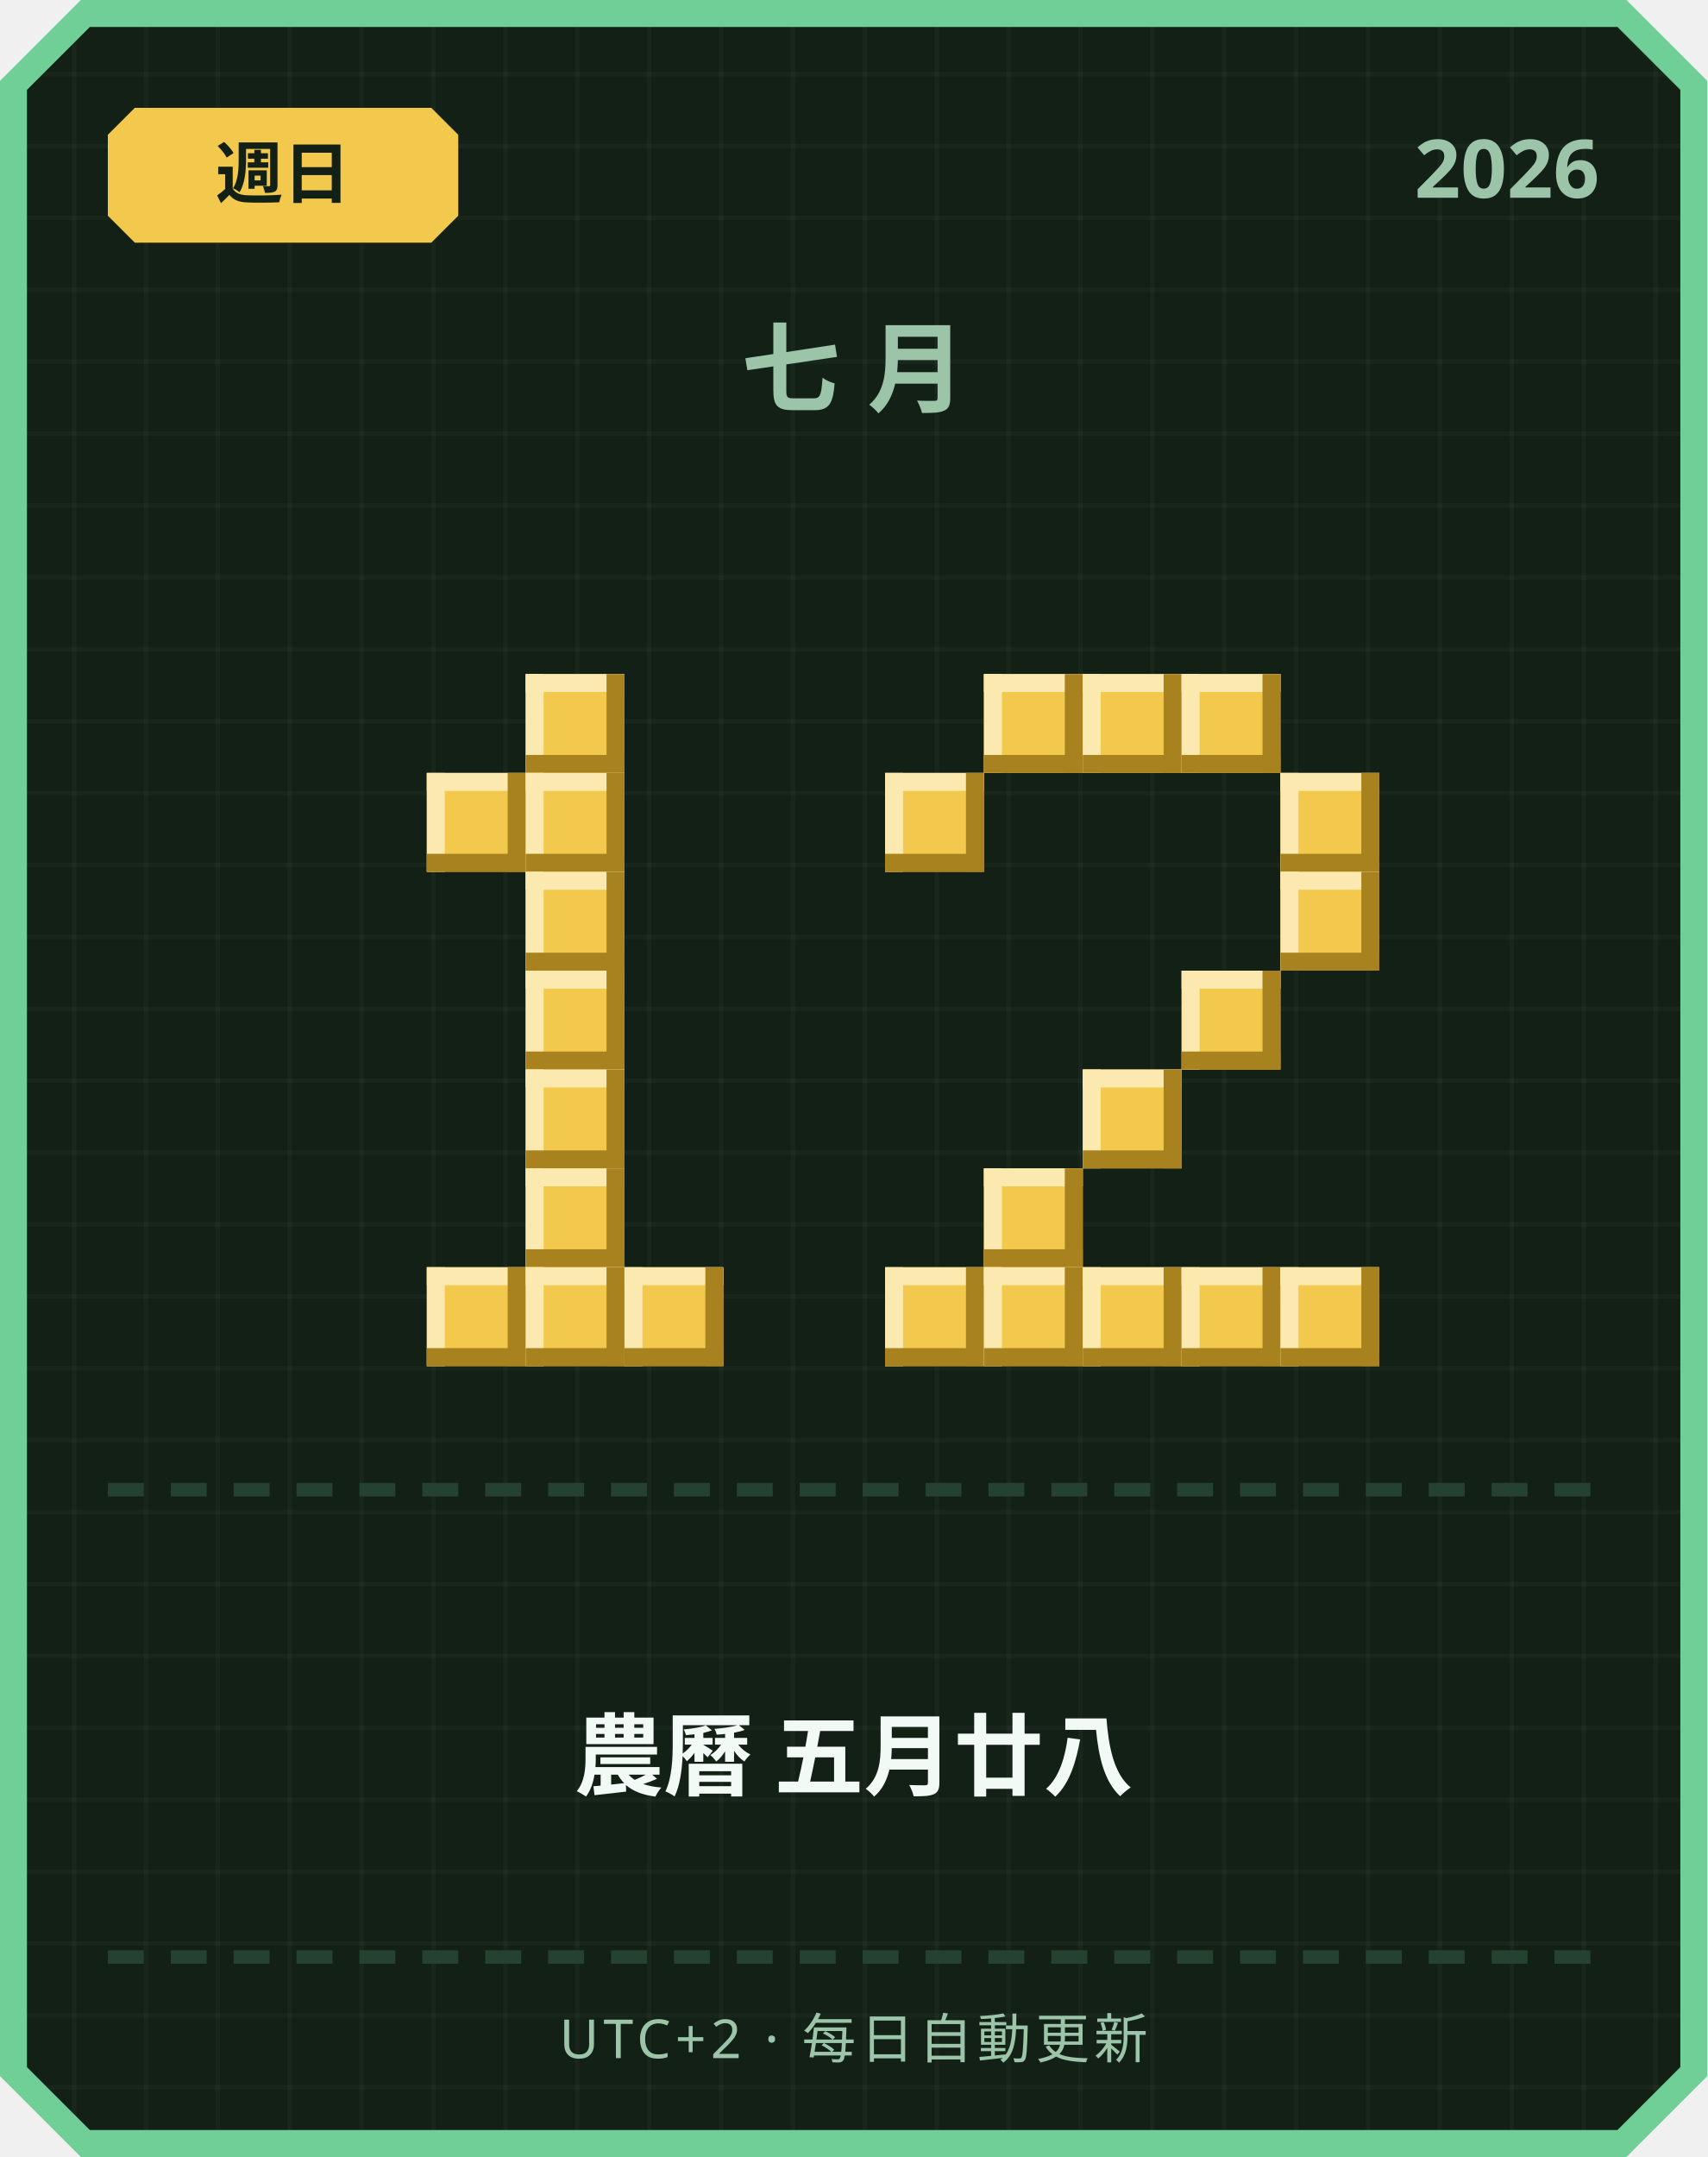
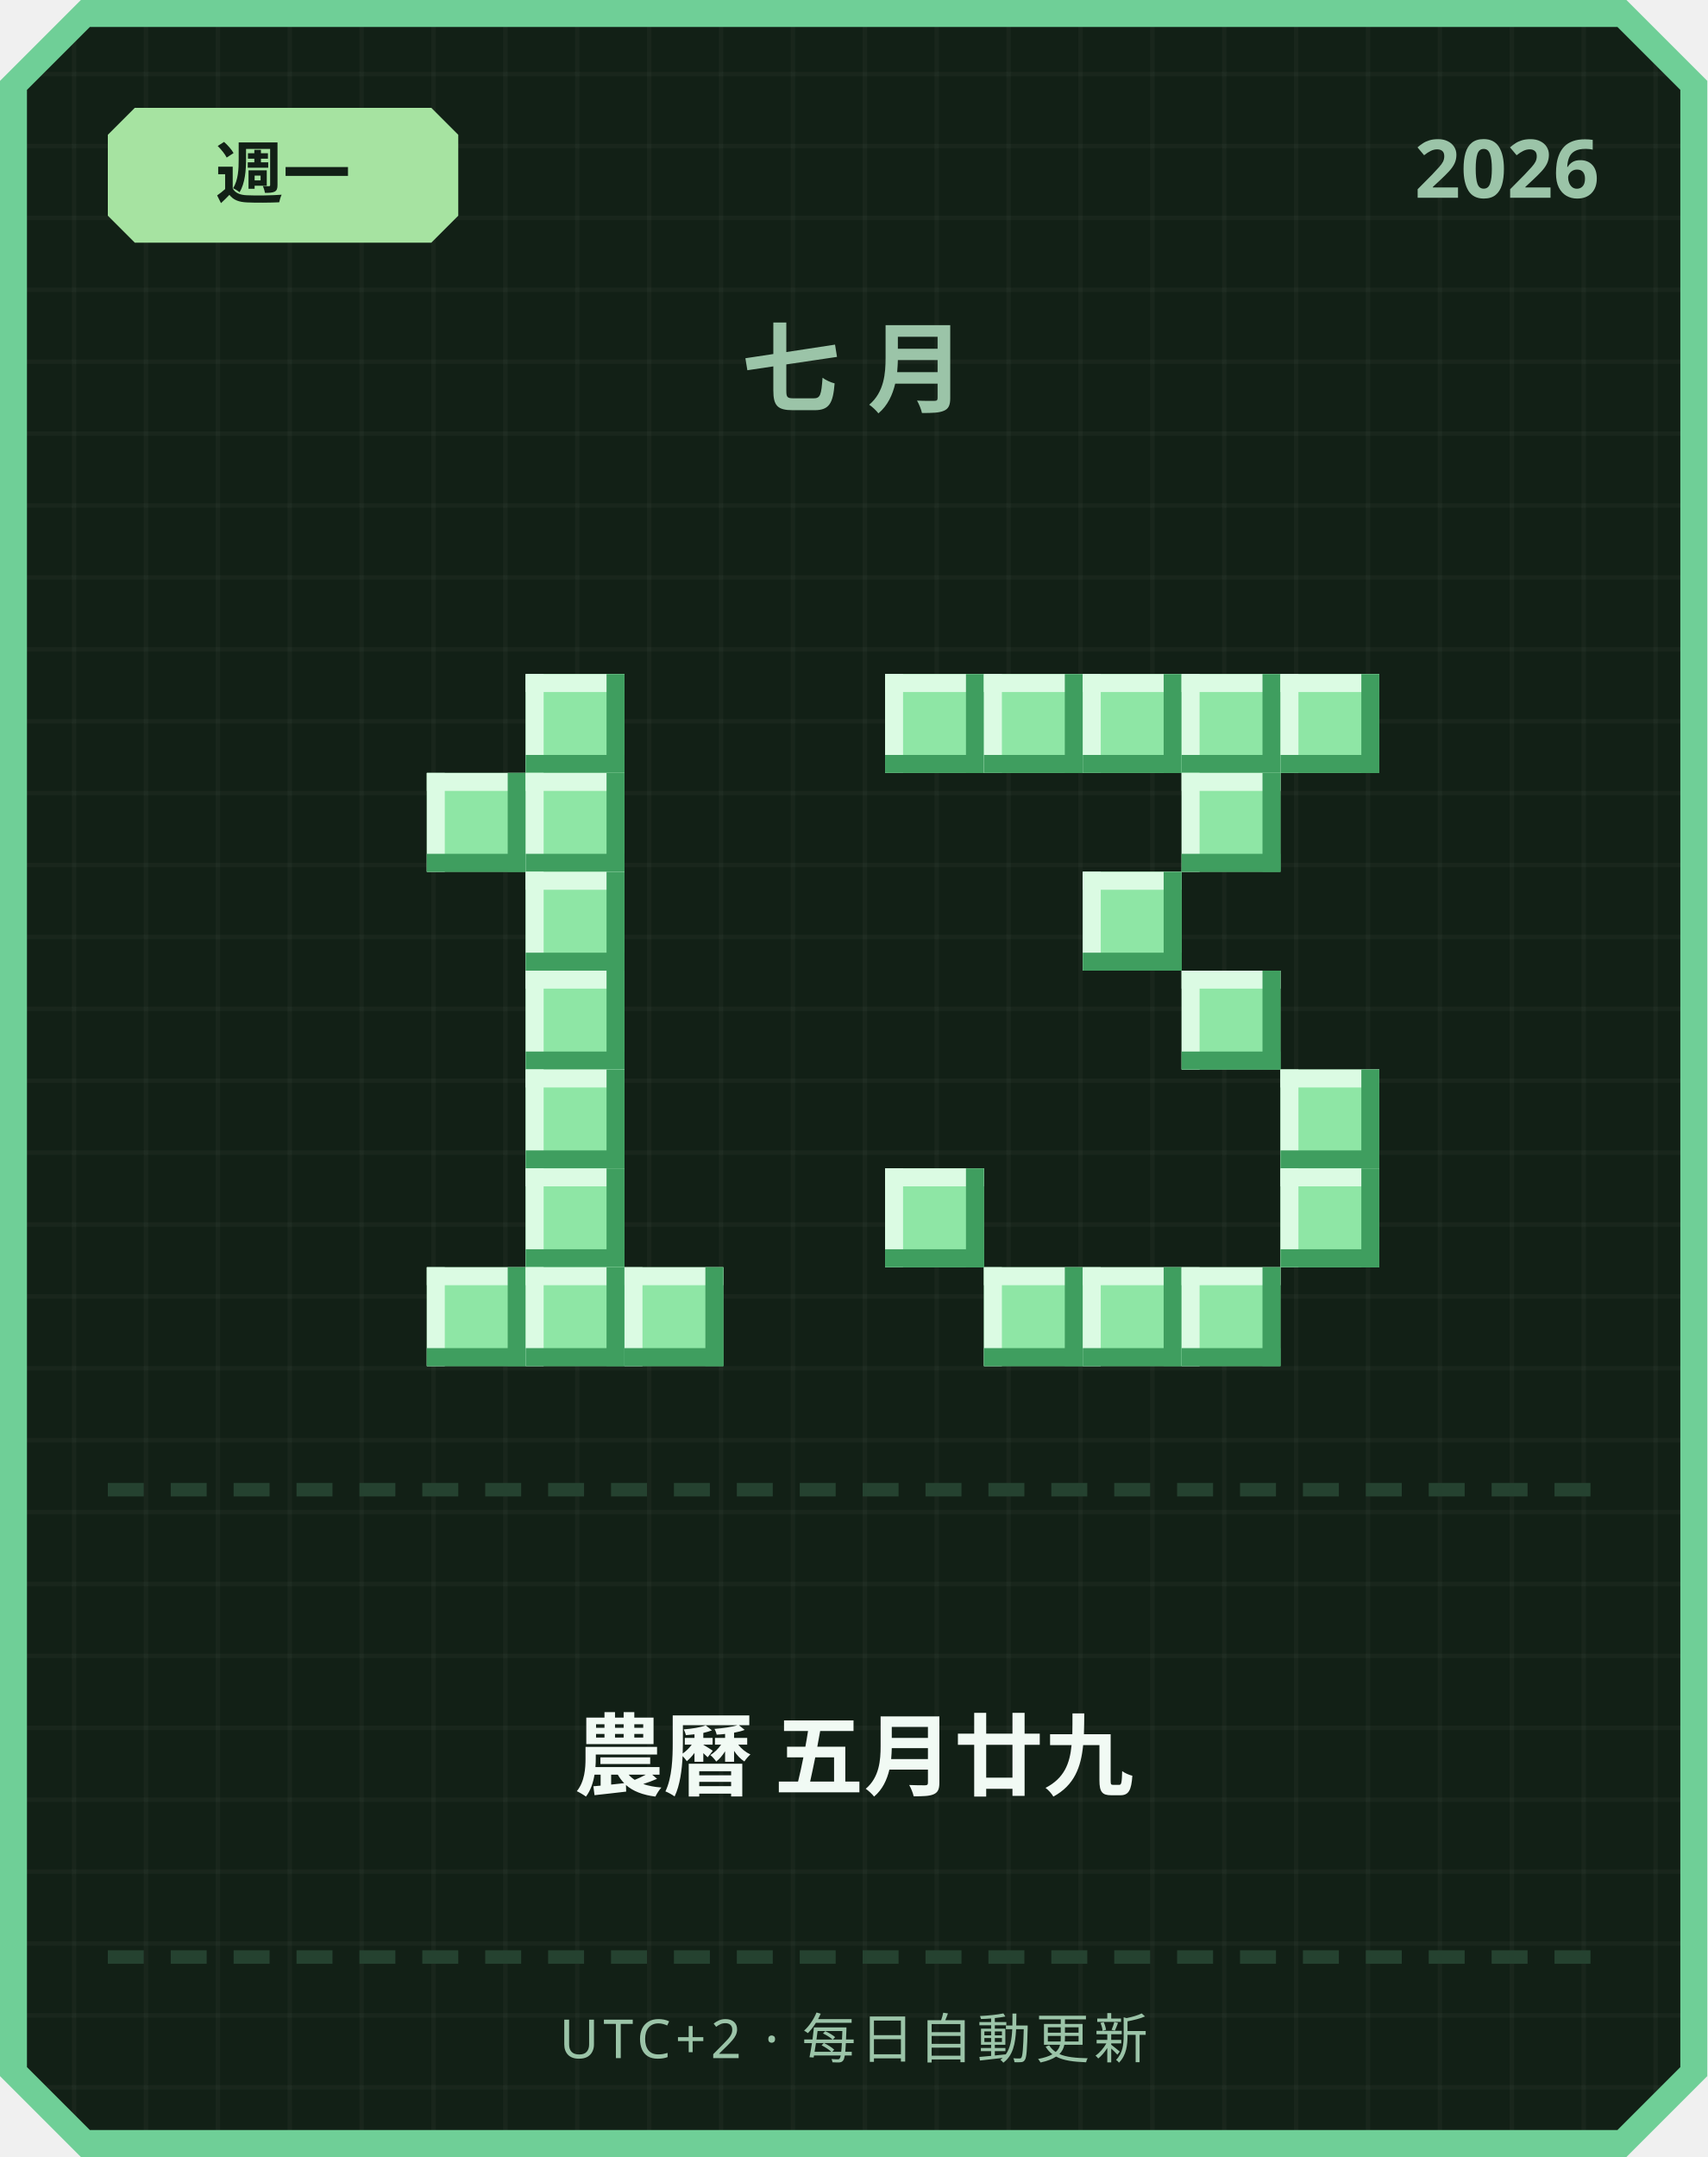
<svg xmlns="http://www.w3.org/2000/svg" width="380" height="480" viewBox="0 0 380 480">
  <defs>
    <pattern id="grid" width="16" height="16" patternUnits="userSpaceOnUse">
      <rect width="16" height="16" fill="#122016" />
      <rect width="1" height="16" fill="#ffffff" opacity="0.03" />
      <rect width="16" height="1" fill="#ffffff" opacity="0.03" />
    </pattern>
  </defs>
  <path d="M 18,0 L 362,0 L 380,18 L 380,462 L 362,480 L 18,480 L 0,462 L 0,18 Z" fill="#6fcf97" />
  <path d="M 20,6 L 360,6 L 374,20 L 374,460 L 360,474 L 20,474 L 6,460 L 6,20 Z" fill="url(#grid)" />
-   <path d="M 30,24 L 96,24 L 102,30 L 102,48 L 96,54 L 30,54 L 24,48 L 24,30 Z" fill="#f2c94c" />
-   <text x="63" y="44" text-anchor="middle" font-family="'Segoe UI', sans-serif" font-size="15" font-weight="700" fill="#122016">週日</text>
+   <path d="M 30,24 L 96,24 L 102,30 L 102,48 L 96,54 L 30,54 L 24,48 L 24,30 Z" fill="#a6e3a1" />
+   <text x="63" y="44" text-anchor="middle" font-family="'Segoe UI', sans-serif" font-size="15" font-weight="700" fill="#122016">週一</text>
  <text x="356" y="44" text-anchor="end" font-family="'Segoe UI', sans-serif" font-size="18" font-weight="700" fill="#9bc4a8">2026</text>
  <text x="190" y="90" text-anchor="middle" font-family="'Segoe UI', sans-serif" font-size="22" font-weight="700" letter-spacing="6" fill="#9bc4a8">七月</text>
-   <rect x="117" y="150" width="22" height="22" fill="#f2c94c" />
-   <rect x="117" y="150" width="22" height="4" fill="#fbe9b0" />
-   <rect x="117" y="150" width="4" height="22" fill="#fbe9b0" />
-   <rect x="117" y="168" width="22" height="4" fill="#a8821f" />
-   <rect x="135" y="150" width="4" height="22" fill="#a8821f" />
-   <rect x="95" y="172" width="22" height="22" fill="#f2c94c" />
-   <rect x="95" y="172" width="22" height="4" fill="#fbe9b0" />
-   <rect x="95" y="172" width="4" height="22" fill="#fbe9b0" />
-   <rect x="95" y="190" width="22" height="4" fill="#a8821f" />
-   <rect x="113" y="172" width="4" height="22" fill="#a8821f" />
-   <rect x="117" y="172" width="22" height="22" fill="#f2c94c" />
-   <rect x="117" y="172" width="22" height="4" fill="#fbe9b0" />
-   <rect x="117" y="172" width="4" height="22" fill="#fbe9b0" />
-   <rect x="117" y="190" width="22" height="4" fill="#a8821f" />
-   <rect x="135" y="172" width="4" height="22" fill="#a8821f" />
-   <rect x="117" y="194" width="22" height="22" fill="#f2c94c" />
-   <rect x="117" y="194" width="22" height="4" fill="#fbe9b0" />
-   <rect x="117" y="194" width="4" height="22" fill="#fbe9b0" />
-   <rect x="117" y="212" width="22" height="4" fill="#a8821f" />
-   <rect x="135" y="194" width="4" height="22" fill="#a8821f" />
-   <rect x="117" y="216" width="22" height="22" fill="#f2c94c" />
-   <rect x="117" y="216" width="22" height="4" fill="#fbe9b0" />
-   <rect x="117" y="216" width="4" height="22" fill="#fbe9b0" />
-   <rect x="117" y="234" width="22" height="4" fill="#a8821f" />
-   <rect x="135" y="216" width="4" height="22" fill="#a8821f" />
-   <rect x="117" y="238" width="22" height="22" fill="#f2c94c" />
-   <rect x="117" y="238" width="22" height="4" fill="#fbe9b0" />
-   <rect x="117" y="238" width="4" height="22" fill="#fbe9b0" />
-   <rect x="117" y="256" width="22" height="4" fill="#a8821f" />
-   <rect x="135" y="238" width="4" height="22" fill="#a8821f" />
-   <rect x="117" y="260" width="22" height="22" fill="#f2c94c" />
-   <rect x="117" y="260" width="22" height="4" fill="#fbe9b0" />
-   <rect x="117" y="260" width="4" height="22" fill="#fbe9b0" />
-   <rect x="117" y="278" width="22" height="4" fill="#a8821f" />
-   <rect x="135" y="260" width="4" height="22" fill="#a8821f" />
-   <rect x="95" y="282" width="22" height="22" fill="#f2c94c" />
-   <rect x="95" y="282" width="22" height="4" fill="#fbe9b0" />
-   <rect x="95" y="282" width="4" height="22" fill="#fbe9b0" />
-   <rect x="95" y="300" width="22" height="4" fill="#a8821f" />
-   <rect x="113" y="282" width="4" height="22" fill="#a8821f" />
-   <rect x="117" y="282" width="22" height="22" fill="#f2c94c" />
-   <rect x="117" y="282" width="22" height="4" fill="#fbe9b0" />
-   <rect x="117" y="282" width="4" height="22" fill="#fbe9b0" />
-   <rect x="117" y="300" width="22" height="4" fill="#a8821f" />
-   <rect x="135" y="282" width="4" height="22" fill="#a8821f" />
-   <rect x="139" y="282" width="22" height="22" fill="#f2c94c" />
-   <rect x="139" y="282" width="22" height="4" fill="#fbe9b0" />
-   <rect x="139" y="282" width="4" height="22" fill="#fbe9b0" />
-   <rect x="139" y="300" width="22" height="4" fill="#a8821f" />
-   <rect x="157" y="282" width="4" height="22" fill="#a8821f" />
-   <rect x="219" y="150" width="22" height="22" fill="#f2c94c" />
-   <rect x="219" y="150" width="22" height="4" fill="#fbe9b0" />
-   <rect x="219" y="150" width="4" height="22" fill="#fbe9b0" />
-   <rect x="219" y="168" width="22" height="4" fill="#a8821f" />
-   <rect x="237" y="150" width="4" height="22" fill="#a8821f" />
-   <rect x="241" y="150" width="22" height="22" fill="#f2c94c" />
-   <rect x="241" y="150" width="22" height="4" fill="#fbe9b0" />
-   <rect x="241" y="150" width="4" height="22" fill="#fbe9b0" />
-   <rect x="241" y="168" width="22" height="4" fill="#a8821f" />
-   <rect x="259" y="150" width="4" height="22" fill="#a8821f" />
-   <rect x="263" y="150" width="22" height="22" fill="#f2c94c" />
-   <rect x="263" y="150" width="22" height="4" fill="#fbe9b0" />
-   <rect x="263" y="150" width="4" height="22" fill="#fbe9b0" />
-   <rect x="263" y="168" width="22" height="4" fill="#a8821f" />
-   <rect x="281" y="150" width="4" height="22" fill="#a8821f" />
-   <rect x="197" y="172" width="22" height="22" fill="#f2c94c" />
-   <rect x="197" y="172" width="22" height="4" fill="#fbe9b0" />
-   <rect x="197" y="172" width="4" height="22" fill="#fbe9b0" />
-   <rect x="197" y="190" width="22" height="4" fill="#a8821f" />
-   <rect x="215" y="172" width="4" height="22" fill="#a8821f" />
-   <rect x="285" y="172" width="22" height="22" fill="#f2c94c" />
-   <rect x="285" y="172" width="22" height="4" fill="#fbe9b0" />
-   <rect x="285" y="172" width="4" height="22" fill="#fbe9b0" />
-   <rect x="285" y="190" width="22" height="4" fill="#a8821f" />
-   <rect x="303" y="172" width="4" height="22" fill="#a8821f" />
-   <rect x="285" y="194" width="22" height="22" fill="#f2c94c" />
-   <rect x="285" y="194" width="22" height="4" fill="#fbe9b0" />
-   <rect x="285" y="194" width="4" height="22" fill="#fbe9b0" />
-   <rect x="285" y="212" width="22" height="4" fill="#a8821f" />
-   <rect x="303" y="194" width="4" height="22" fill="#a8821f" />
-   <rect x="263" y="216" width="22" height="22" fill="#f2c94c" />
-   <rect x="263" y="216" width="22" height="4" fill="#fbe9b0" />
-   <rect x="263" y="216" width="4" height="22" fill="#fbe9b0" />
-   <rect x="263" y="234" width="22" height="4" fill="#a8821f" />
-   <rect x="281" y="216" width="4" height="22" fill="#a8821f" />
-   <rect x="241" y="238" width="22" height="22" fill="#f2c94c" />
-   <rect x="241" y="238" width="22" height="4" fill="#fbe9b0" />
-   <rect x="241" y="238" width="4" height="22" fill="#fbe9b0" />
-   <rect x="241" y="256" width="22" height="4" fill="#a8821f" />
-   <rect x="259" y="238" width="4" height="22" fill="#a8821f" />
-   <rect x="219" y="260" width="22" height="22" fill="#f2c94c" />
-   <rect x="219" y="260" width="22" height="4" fill="#fbe9b0" />
-   <rect x="219" y="260" width="4" height="22" fill="#fbe9b0" />
-   <rect x="219" y="278" width="22" height="4" fill="#a8821f" />
-   <rect x="237" y="260" width="4" height="22" fill="#a8821f" />
-   <rect x="197" y="282" width="22" height="22" fill="#f2c94c" />
-   <rect x="197" y="282" width="22" height="4" fill="#fbe9b0" />
-   <rect x="197" y="282" width="4" height="22" fill="#fbe9b0" />
-   <rect x="197" y="300" width="22" height="4" fill="#a8821f" />
-   <rect x="215" y="282" width="4" height="22" fill="#a8821f" />
-   <rect x="219" y="282" width="22" height="22" fill="#f2c94c" />
-   <rect x="219" y="282" width="22" height="4" fill="#fbe9b0" />
-   <rect x="219" y="282" width="4" height="22" fill="#fbe9b0" />
-   <rect x="219" y="300" width="22" height="4" fill="#a8821f" />
-   <rect x="237" y="282" width="4" height="22" fill="#a8821f" />
-   <rect x="241" y="282" width="22" height="22" fill="#f2c94c" />
-   <rect x="241" y="282" width="22" height="4" fill="#fbe9b0" />
-   <rect x="241" y="282" width="4" height="22" fill="#fbe9b0" />
-   <rect x="241" y="300" width="22" height="4" fill="#a8821f" />
-   <rect x="259" y="282" width="4" height="22" fill="#a8821f" />
-   <rect x="263" y="282" width="22" height="22" fill="#f2c94c" />
-   <rect x="263" y="282" width="22" height="4" fill="#fbe9b0" />
-   <rect x="263" y="282" width="4" height="22" fill="#fbe9b0" />
-   <rect x="263" y="300" width="22" height="4" fill="#a8821f" />
-   <rect x="281" y="282" width="4" height="22" fill="#a8821f" />
-   <rect x="285" y="282" width="22" height="22" fill="#f2c94c" />
-   <rect x="285" y="282" width="22" height="4" fill="#fbe9b0" />
-   <rect x="285" y="282" width="4" height="22" fill="#fbe9b0" />
-   <rect x="285" y="300" width="22" height="4" fill="#a8821f" />
-   <rect x="303" y="282" width="4" height="22" fill="#a8821f" />
+   <rect x="117" y="150" width="22" height="22" fill="#8ee6a5" />
+   <rect x="117" y="150" width="22" height="4" fill="#dbfbe3" />
+   <rect x="117" y="150" width="4" height="22" fill="#dbfbe3" />
+   <rect x="117" y="168" width="22" height="4" fill="#3f9e5f" />
+   <rect x="135" y="150" width="4" height="22" fill="#3f9e5f" />
+   <rect x="95" y="172" width="22" height="22" fill="#8ee6a5" />
+   <rect x="95" y="172" width="22" height="4" fill="#dbfbe3" />
+   <rect x="95" y="172" width="4" height="22" fill="#dbfbe3" />
+   <rect x="95" y="190" width="22" height="4" fill="#3f9e5f" />
+   <rect x="113" y="172" width="4" height="22" fill="#3f9e5f" />
+   <rect x="117" y="172" width="22" height="22" fill="#8ee6a5" />
+   <rect x="117" y="172" width="22" height="4" fill="#dbfbe3" />
+   <rect x="117" y="172" width="4" height="22" fill="#dbfbe3" />
+   <rect x="117" y="190" width="22" height="4" fill="#3f9e5f" />
+   <rect x="135" y="172" width="4" height="22" fill="#3f9e5f" />
+   <rect x="117" y="194" width="22" height="22" fill="#8ee6a5" />
+   <rect x="117" y="194" width="22" height="4" fill="#dbfbe3" />
+   <rect x="117" y="194" width="4" height="22" fill="#dbfbe3" />
+   <rect x="117" y="212" width="22" height="4" fill="#3f9e5f" />
+   <rect x="135" y="194" width="4" height="22" fill="#3f9e5f" />
+   <rect x="117" y="216" width="22" height="22" fill="#8ee6a5" />
+   <rect x="117" y="216" width="22" height="4" fill="#dbfbe3" />
+   <rect x="117" y="216" width="4" height="22" fill="#dbfbe3" />
+   <rect x="117" y="234" width="22" height="4" fill="#3f9e5f" />
+   <rect x="135" y="216" width="4" height="22" fill="#3f9e5f" />
+   <rect x="117" y="238" width="22" height="22" fill="#8ee6a5" />
+   <rect x="117" y="238" width="22" height="4" fill="#dbfbe3" />
+   <rect x="117" y="238" width="4" height="22" fill="#dbfbe3" />
+   <rect x="117" y="256" width="22" height="4" fill="#3f9e5f" />
+   <rect x="135" y="238" width="4" height="22" fill="#3f9e5f" />
+   <rect x="117" y="260" width="22" height="22" fill="#8ee6a5" />
+   <rect x="117" y="260" width="22" height="4" fill="#dbfbe3" />
+   <rect x="117" y="260" width="4" height="22" fill="#dbfbe3" />
+   <rect x="117" y="278" width="22" height="4" fill="#3f9e5f" />
+   <rect x="135" y="260" width="4" height="22" fill="#3f9e5f" />
+   <rect x="95" y="282" width="22" height="22" fill="#8ee6a5" />
+   <rect x="95" y="282" width="22" height="4" fill="#dbfbe3" />
+   <rect x="95" y="282" width="4" height="22" fill="#dbfbe3" />
+   <rect x="95" y="300" width="22" height="4" fill="#3f9e5f" />
+   <rect x="113" y="282" width="4" height="22" fill="#3f9e5f" />
+   <rect x="117" y="282" width="22" height="22" fill="#8ee6a5" />
+   <rect x="117" y="282" width="22" height="4" fill="#dbfbe3" />
+   <rect x="117" y="282" width="4" height="22" fill="#dbfbe3" />
+   <rect x="117" y="300" width="22" height="4" fill="#3f9e5f" />
+   <rect x="135" y="282" width="4" height="22" fill="#3f9e5f" />
+   <rect x="139" y="282" width="22" height="22" fill="#8ee6a5" />
+   <rect x="139" y="282" width="22" height="4" fill="#dbfbe3" />
+   <rect x="139" y="282" width="4" height="22" fill="#dbfbe3" />
+   <rect x="139" y="300" width="22" height="4" fill="#3f9e5f" />
+   <rect x="157" y="282" width="4" height="22" fill="#3f9e5f" />
+   <rect x="197" y="150" width="22" height="22" fill="#8ee6a5" />
+   <rect x="197" y="150" width="22" height="4" fill="#dbfbe3" />
+   <rect x="197" y="150" width="4" height="22" fill="#dbfbe3" />
+   <rect x="197" y="168" width="22" height="4" fill="#3f9e5f" />
+   <rect x="215" y="150" width="4" height="22" fill="#3f9e5f" />
+   <rect x="219" y="150" width="22" height="22" fill="#8ee6a5" />
+   <rect x="219" y="150" width="22" height="4" fill="#dbfbe3" />
+   <rect x="219" y="150" width="4" height="22" fill="#dbfbe3" />
+   <rect x="219" y="168" width="22" height="4" fill="#3f9e5f" />
+   <rect x="237" y="150" width="4" height="22" fill="#3f9e5f" />
+   <rect x="241" y="150" width="22" height="22" fill="#8ee6a5" />
+   <rect x="241" y="150" width="22" height="4" fill="#dbfbe3" />
+   <rect x="241" y="150" width="4" height="22" fill="#dbfbe3" />
+   <rect x="241" y="168" width="22" height="4" fill="#3f9e5f" />
+   <rect x="259" y="150" width="4" height="22" fill="#3f9e5f" />
+   <rect x="263" y="150" width="22" height="22" fill="#8ee6a5" />
+   <rect x="263" y="150" width="22" height="4" fill="#dbfbe3" />
+   <rect x="263" y="150" width="4" height="22" fill="#dbfbe3" />
+   <rect x="263" y="168" width="22" height="4" fill="#3f9e5f" />
+   <rect x="281" y="150" width="4" height="22" fill="#3f9e5f" />
+   <rect x="285" y="150" width="22" height="22" fill="#8ee6a5" />
+   <rect x="285" y="150" width="22" height="4" fill="#dbfbe3" />
+   <rect x="285" y="150" width="4" height="22" fill="#dbfbe3" />
+   <rect x="285" y="168" width="22" height="4" fill="#3f9e5f" />
+   <rect x="303" y="150" width="4" height="22" fill="#3f9e5f" />
+   <rect x="263" y="172" width="22" height="22" fill="#8ee6a5" />
+   <rect x="263" y="172" width="22" height="4" fill="#dbfbe3" />
+   <rect x="263" y="172" width="4" height="22" fill="#dbfbe3" />
+   <rect x="263" y="190" width="22" height="4" fill="#3f9e5f" />
+   <rect x="281" y="172" width="4" height="22" fill="#3f9e5f" />
+   <rect x="241" y="194" width="22" height="22" fill="#8ee6a5" />
+   <rect x="241" y="194" width="22" height="4" fill="#dbfbe3" />
+   <rect x="241" y="194" width="4" height="22" fill="#dbfbe3" />
+   <rect x="241" y="212" width="22" height="4" fill="#3f9e5f" />
+   <rect x="259" y="194" width="4" height="22" fill="#3f9e5f" />
+   <rect x="263" y="216" width="22" height="22" fill="#8ee6a5" />
+   <rect x="263" y="216" width="22" height="4" fill="#dbfbe3" />
+   <rect x="263" y="216" width="4" height="22" fill="#dbfbe3" />
+   <rect x="263" y="234" width="22" height="4" fill="#3f9e5f" />
+   <rect x="281" y="216" width="4" height="22" fill="#3f9e5f" />
+   <rect x="285" y="238" width="22" height="22" fill="#8ee6a5" />
+   <rect x="285" y="238" width="22" height="4" fill="#dbfbe3" />
+   <rect x="285" y="238" width="4" height="22" fill="#dbfbe3" />
+   <rect x="285" y="256" width="22" height="4" fill="#3f9e5f" />
+   <rect x="303" y="238" width="4" height="22" fill="#3f9e5f" />
+   <rect x="197" y="260" width="22" height="22" fill="#8ee6a5" />
+   <rect x="197" y="260" width="22" height="4" fill="#dbfbe3" />
+   <rect x="197" y="260" width="4" height="22" fill="#dbfbe3" />
+   <rect x="197" y="278" width="22" height="4" fill="#3f9e5f" />
+   <rect x="215" y="260" width="4" height="22" fill="#3f9e5f" />
+   <rect x="285" y="260" width="22" height="22" fill="#8ee6a5" />
+   <rect x="285" y="260" width="22" height="4" fill="#dbfbe3" />
+   <rect x="285" y="260" width="4" height="22" fill="#dbfbe3" />
+   <rect x="285" y="278" width="22" height="4" fill="#3f9e5f" />
+   <rect x="303" y="260" width="4" height="22" fill="#3f9e5f" />
+   <rect x="219" y="282" width="22" height="22" fill="#8ee6a5" />
+   <rect x="219" y="282" width="22" height="4" fill="#dbfbe3" />
+   <rect x="219" y="282" width="4" height="22" fill="#dbfbe3" />
+   <rect x="219" y="300" width="22" height="4" fill="#3f9e5f" />
+   <rect x="237" y="282" width="4" height="22" fill="#3f9e5f" />
+   <rect x="241" y="282" width="22" height="22" fill="#8ee6a5" />
+   <rect x="241" y="282" width="22" height="4" fill="#dbfbe3" />
+   <rect x="241" y="282" width="4" height="22" fill="#dbfbe3" />
+   <rect x="241" y="300" width="22" height="4" fill="#3f9e5f" />
+   <rect x="259" y="282" width="4" height="22" fill="#3f9e5f" />
+   <rect x="263" y="282" width="22" height="22" fill="#8ee6a5" />
+   <rect x="263" y="282" width="22" height="4" fill="#dbfbe3" />
+   <rect x="263" y="282" width="4" height="22" fill="#dbfbe3" />
+   <rect x="263" y="300" width="22" height="4" fill="#3f9e5f" />
+   <rect x="281" y="282" width="4" height="22" fill="#3f9e5f" />
  <rect x="24" y="330" width="8" height="3" fill="#254230" />
  <rect x="38" y="330" width="8" height="3" fill="#254230" />
  <rect x="52" y="330" width="8" height="3" fill="#254230" />
  <rect x="66" y="330" width="8" height="3" fill="#254230" />
  <rect x="80" y="330" width="8" height="3" fill="#254230" />
  <rect x="94" y="330" width="8" height="3" fill="#254230" />
  <rect x="108" y="330" width="8" height="3" fill="#254230" />
  <rect x="122" y="330" width="8" height="3" fill="#254230" />
  <rect x="136" y="330" width="8" height="3" fill="#254230" />
  <rect x="150" y="330" width="8" height="3" fill="#254230" />
  <rect x="164" y="330" width="8" height="3" fill="#254230" />
  <rect x="178" y="330" width="8" height="3" fill="#254230" />
  <rect x="192" y="330" width="8" height="3" fill="#254230" />
  <rect x="206" y="330" width="8" height="3" fill="#254230" />
  <rect x="220" y="330" width="8" height="3" fill="#254230" />
  <rect x="234" y="330" width="8" height="3" fill="#254230" />
  <rect x="248" y="330" width="8" height="3" fill="#254230" />
  <rect x="262" y="330" width="8" height="3" fill="#254230" />
  <rect x="276" y="330" width="8" height="3" fill="#254230" />
  <rect x="290" y="330" width="8" height="3" fill="#254230" />
  <rect x="304" y="330" width="8" height="3" fill="#254230" />
  <rect x="318" y="330" width="8" height="3" fill="#254230" />
  <rect x="332" y="330" width="8" height="3" fill="#254230" />
  <rect x="346" y="330" width="8" height="3" fill="#254230" />
-   <text x="190" y="398" text-anchor="middle" font-family="'Segoe UI', 'Microsoft JhengHei', sans-serif" font-size="20" font-weight="700" fill="#f1faf4">農曆 五月廿八</text>
+   <text x="190" y="398" text-anchor="middle" font-family="'Segoe UI', 'Microsoft JhengHei', sans-serif" font-size="20" font-weight="700" fill="#f1faf4">農曆 五月廿九</text>
  <rect x="24" y="434" width="8" height="3" fill="#254230" />
  <rect x="38" y="434" width="8" height="3" fill="#254230" />
  <rect x="52" y="434" width="8" height="3" fill="#254230" />
  <rect x="66" y="434" width="8" height="3" fill="#254230" />
  <rect x="80" y="434" width="8" height="3" fill="#254230" />
  <rect x="94" y="434" width="8" height="3" fill="#254230" />
  <rect x="108" y="434" width="8" height="3" fill="#254230" />
  <rect x="122" y="434" width="8" height="3" fill="#254230" />
  <rect x="136" y="434" width="8" height="3" fill="#254230" />
  <rect x="150" y="434" width="8" height="3" fill="#254230" />
  <rect x="164" y="434" width="8" height="3" fill="#254230" />
  <rect x="178" y="434" width="8" height="3" fill="#254230" />
  <rect x="192" y="434" width="8" height="3" fill="#254230" />
  <rect x="206" y="434" width="8" height="3" fill="#254230" />
  <rect x="220" y="434" width="8" height="3" fill="#254230" />
  <rect x="234" y="434" width="8" height="3" fill="#254230" />
  <rect x="248" y="434" width="8" height="3" fill="#254230" />
  <rect x="262" y="434" width="8" height="3" fill="#254230" />
  <rect x="276" y="434" width="8" height="3" fill="#254230" />
  <rect x="290" y="434" width="8" height="3" fill="#254230" />
  <rect x="304" y="434" width="8" height="3" fill="#254230" />
  <rect x="318" y="434" width="8" height="3" fill="#254230" />
  <rect x="332" y="434" width="8" height="3" fill="#254230" />
  <rect x="346" y="434" width="8" height="3" fill="#254230" />
  <text x="190" y="458" text-anchor="middle" font-family="'Segoe UI', sans-serif" font-size="12" letter-spacing="1" fill="#9bc4a8">UTC+2 · 每日自動更新</text>
</svg>
